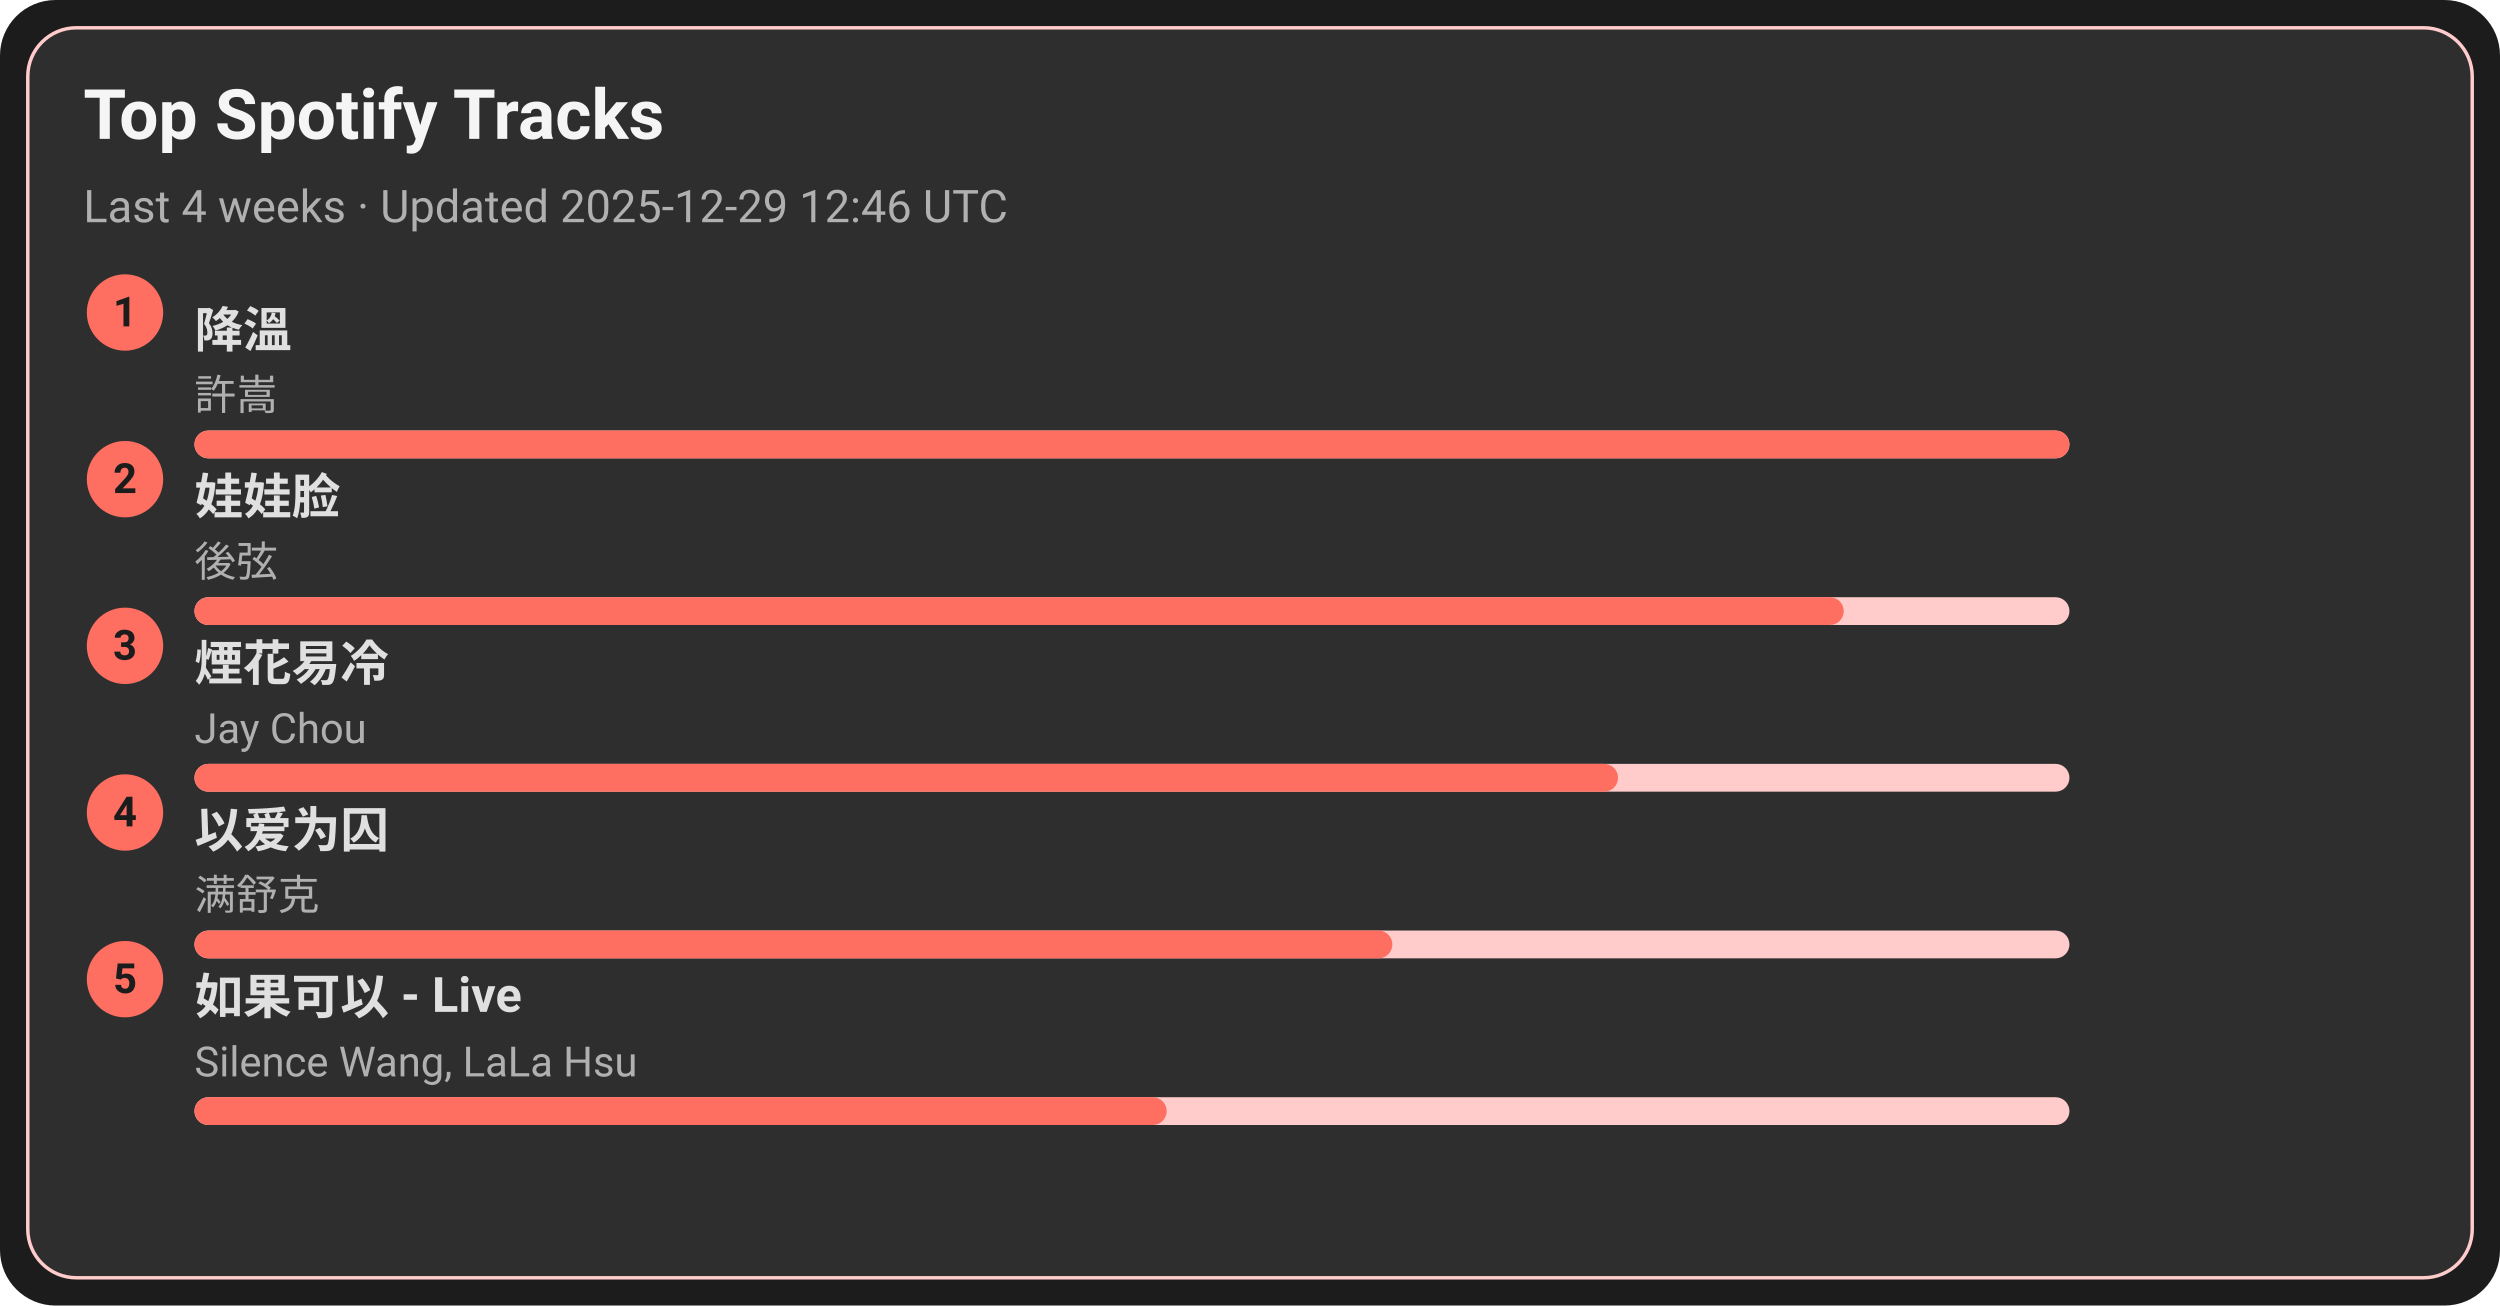
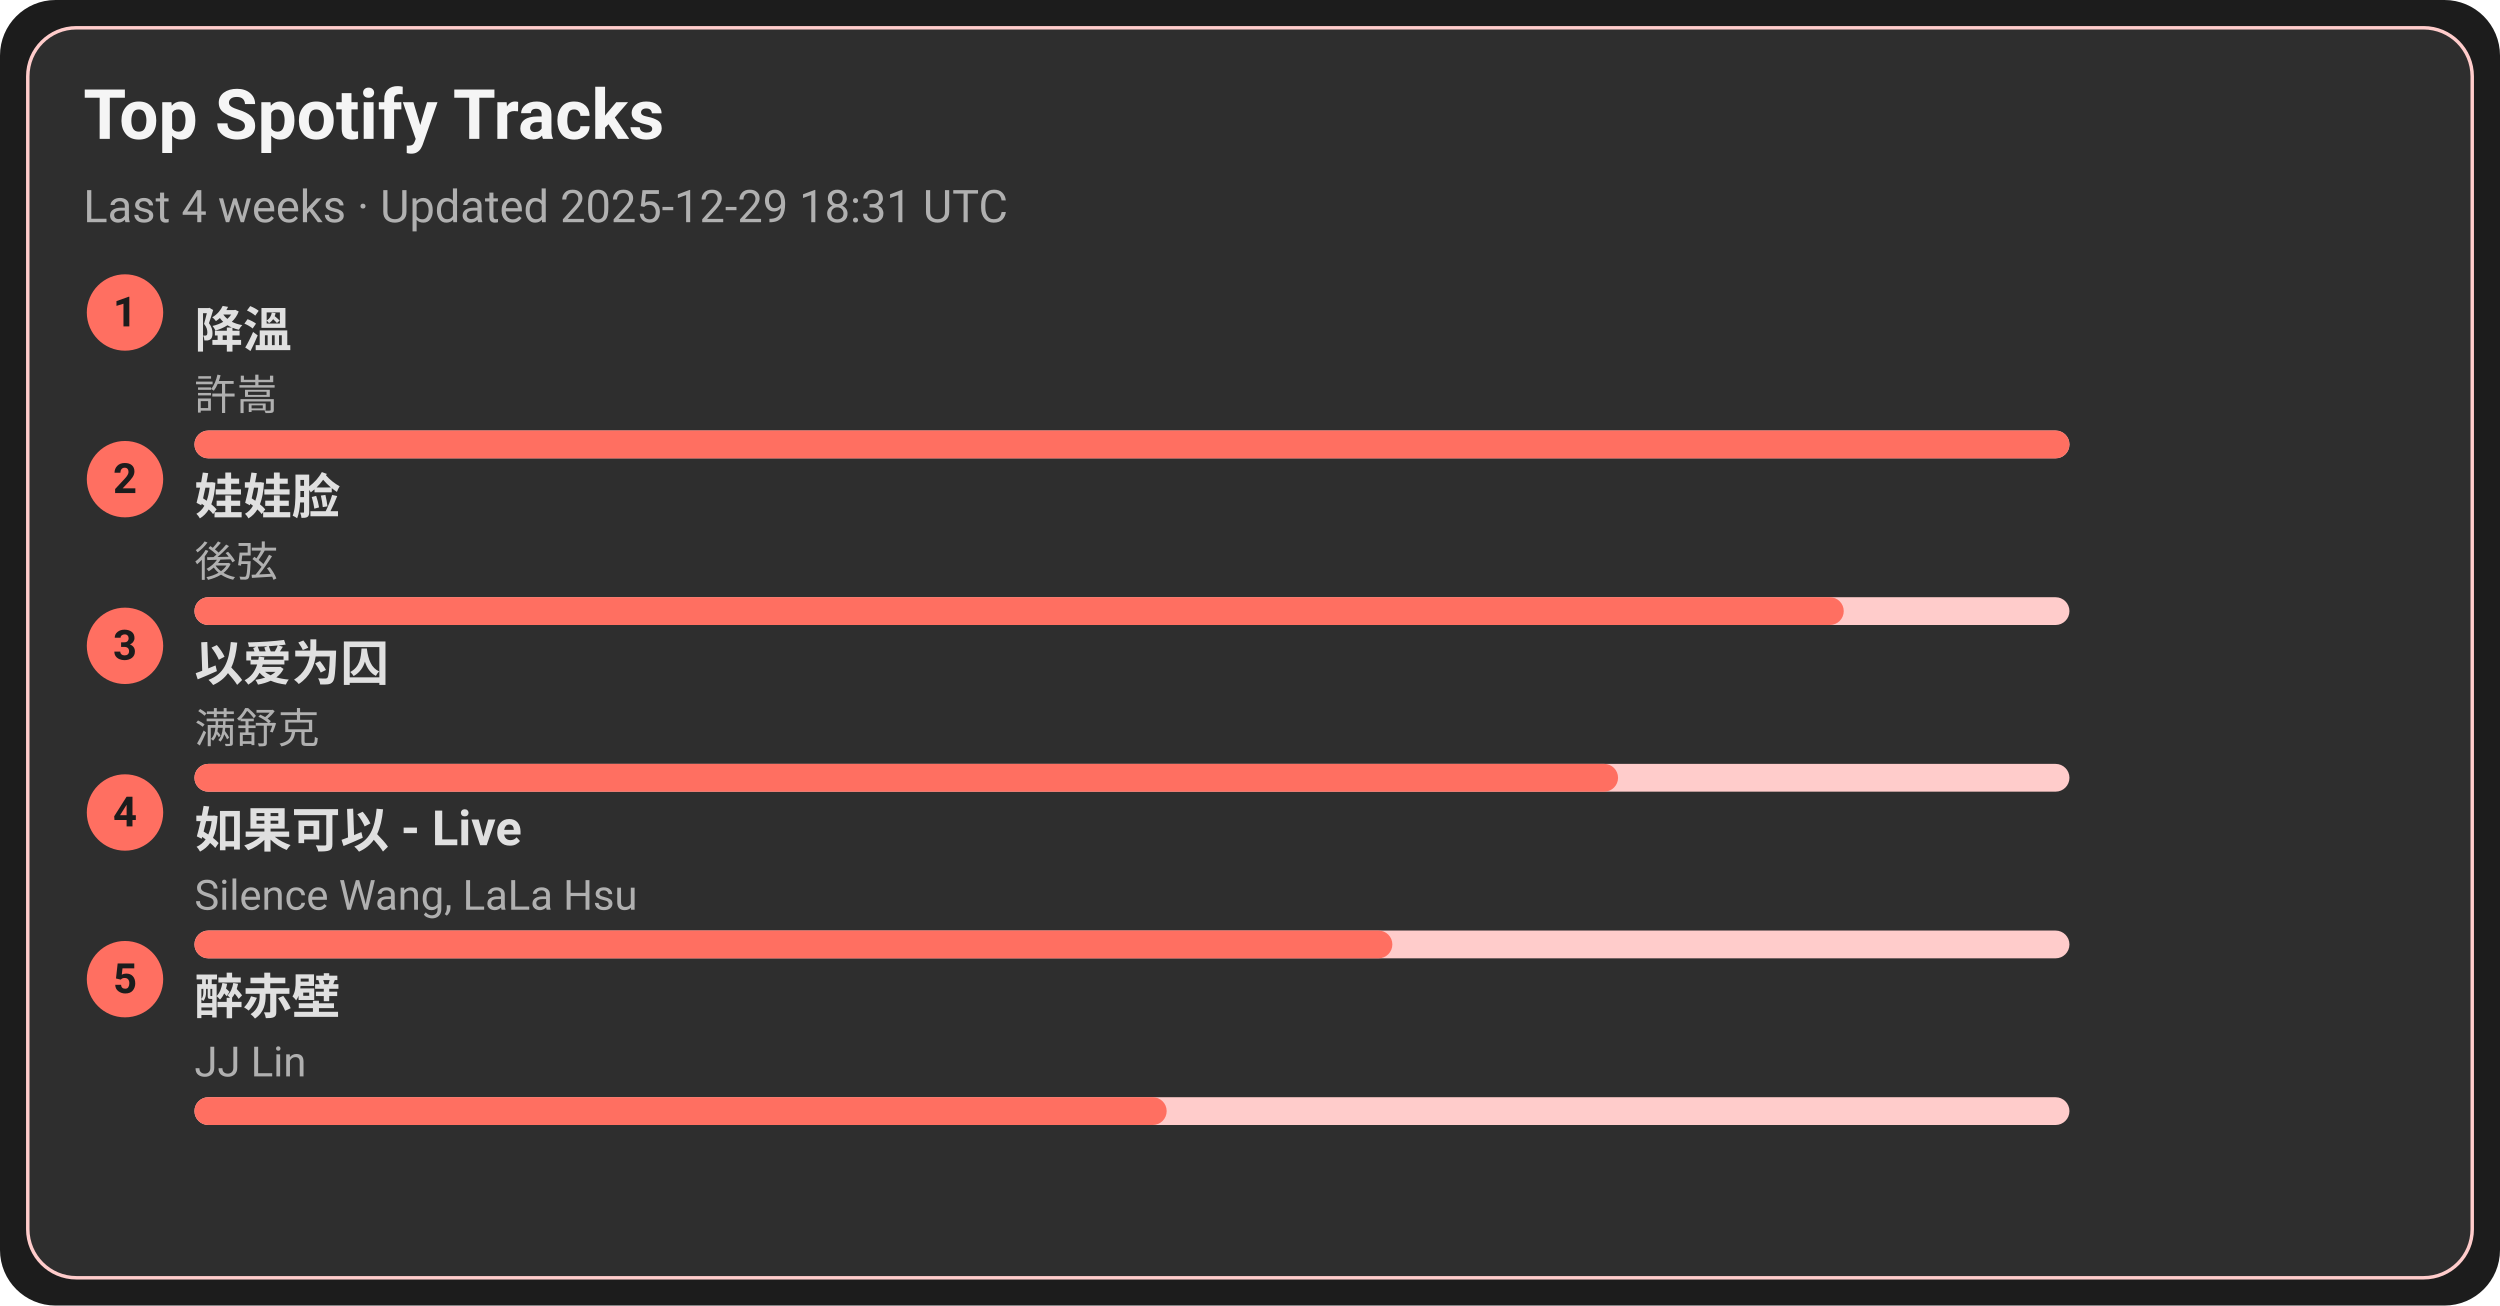
<svg xmlns="http://www.w3.org/2000/svg" width="720" height="376" viewBox="0 0 720 376">
  <style>text{font-family:-apple-system,BlinkMacSystemFont,Segoe UI,Roboto,Ubuntu,Helvetica Neue,Arial,Noto Sans,sans-serif}</style>
  <rect width="720" height="376" rx="16" fill="#1c1c1c" />
  <rect x="8" y="8" width="704" height="360" rx="14" fill="#2e2e2e" stroke="#ffcccb" />
  <text x="24" y="40" font-size="20" fill="#f5f5f5" font-weight="600">Top Spotify Tracks</text>
-   <text x="24" y="64" font-size="13" fill="#b0b0b0">Last 4 weeks · Updated 2025-12-29 12:46 UTC</text>
+   <text x="24" y="64" font-size="13" fill="#b0b0b0">Last 4 weeks · Updated 2025-12-29 18:31 UTC</text>
  <circle cx="36" cy="90" r="11" fill="#ff6f61" />
  <text x="36" y="94" text-anchor="middle" font-size="12" fill="#1c1c1c" font-weight="700">1</text>
  <a href="https://open.spotify.com/track/2q9uhrOfyOnBa3oWR1PfYT" target="_blank" rel="noopener noreferrer">
    <text x="56" y="100" font-size="14" fill="#e0e0e0" font-weight="600">降溫</text>
  </a>
  <text x="56" y="118" font-size="12" fill="#b0b0b0">許嵩</text>
  <rect x="56" y="124" width="540" height="8" rx="4" fill="#ffcccb" />
  <rect x="56" y="124" width="540" height="8" rx="4" fill="#ff6f61" />
  <circle cx="36" cy="138" r="11" fill="#ff6f61" />
  <text x="36" y="142" text-anchor="middle" font-size="12" fill="#1c1c1c" font-weight="700">2</text>
  <a href="https://open.spotify.com/track/08ouEICweFmqfgPJnRIQkE" target="_blank" rel="noopener noreferrer">
    <text x="56" y="148" font-size="14" fill="#e0e0e0" font-weight="600">娃娃脸</text>
  </a>
  <text x="56" y="166" font-size="12" fill="#b0b0b0">後弦</text>
  <rect x="56" y="172" width="540" height="8" rx="4" fill="#ffcccb" />
  <rect x="56" y="172" width="475" height="8" rx="4" fill="#ff6f61" />
  <circle cx="36" cy="186" r="11" fill="#ff6f61" />
  <text x="36" y="190" text-anchor="middle" font-size="12" fill="#1c1c1c" font-weight="700">3</text>
-   <a href="https://open.spotify.com/track/24beWW0pQCJEF3IVSpIryu" target="_blank" rel="noopener noreferrer">
-     <text x="56" y="196" font-size="14" fill="#e0e0e0" font-weight="600">煙花易冷</text>
+   <a href="https://open.spotify.com/track/0RW2LEfGQK5BaIho6sSLqf" target="_blank" rel="noopener noreferrer">
+     <text x="56" y="196" font-size="14" fill="#e0e0e0" font-weight="600">以爱为囚</text>
  </a>
-   <text x="56" y="214" font-size="12" fill="#b0b0b0">Jay Chou</text>
+   <text x="56" y="214" font-size="12" fill="#b0b0b0">满舒克</text>
  <rect x="56" y="220" width="540" height="8" rx="4" fill="#ffcccb" />
  <rect x="56" y="220" width="410" height="8" rx="4" fill="#ff6f61" />
  <circle cx="36" cy="234" r="11" fill="#ff6f61" />
  <text x="36" y="238" text-anchor="middle" font-size="12" fill="#1c1c1c" font-weight="700">4</text>
-   <a href="https://open.spotify.com/track/0RW2LEfGQK5BaIho6sSLqf" target="_blank" rel="noopener noreferrer">
-     <text x="56" y="244" font-size="14" fill="#e0e0e0" font-weight="600">以爱为囚</text>
+   <a href="https://open.spotify.com/track/6IF65dJzfmPcX7jwDegwoo" target="_blank" rel="noopener noreferrer">
+     <text x="56" y="244" font-size="14" fill="#e0e0e0" font-weight="600">如果可以 - Live</text>
  </a>
-   <text x="56" y="262" font-size="12" fill="#b0b0b0">满舒克</text>
+   <text x="56" y="262" font-size="12" fill="#b0b0b0">Silence Wang, LaLa Hsu</text>
  <rect x="56" y="268" width="540" height="8" rx="4" fill="#ffcccb" />
  <rect x="56" y="268" width="345" height="8" rx="4" fill="#ff6f61" />
  <circle cx="36" cy="282" r="11" fill="#ff6f61" />
  <text x="36" y="286" text-anchor="middle" font-size="12" fill="#1c1c1c" font-weight="700">5</text>
-   <a href="https://open.spotify.com/track/6IF65dJzfmPcX7jwDegwoo" target="_blank" rel="noopener noreferrer">
-     <text x="56" y="292" font-size="14" fill="#e0e0e0" font-weight="600">如果可以 - Live</text>
+   <a href="https://open.spotify.com/track/69lAYqbyHL1A0gctdLd9WV" target="_blank" rel="noopener noreferrer">
+     <text x="56" y="292" font-size="14" fill="#e0e0e0" font-weight="600">醉赤壁</text>
  </a>
-   <text x="56" y="310" font-size="12" fill="#b0b0b0">Silence Wang, LaLa Hsu</text>
+   <text x="56" y="310" font-size="12" fill="#b0b0b0">JJ Lin</text>
  <rect x="56" y="316" width="540" height="8" rx="4" fill="#ffcccb" />
  <rect x="56" y="316" width="280" height="8" rx="4" fill="#ff6f61" />
</svg>
